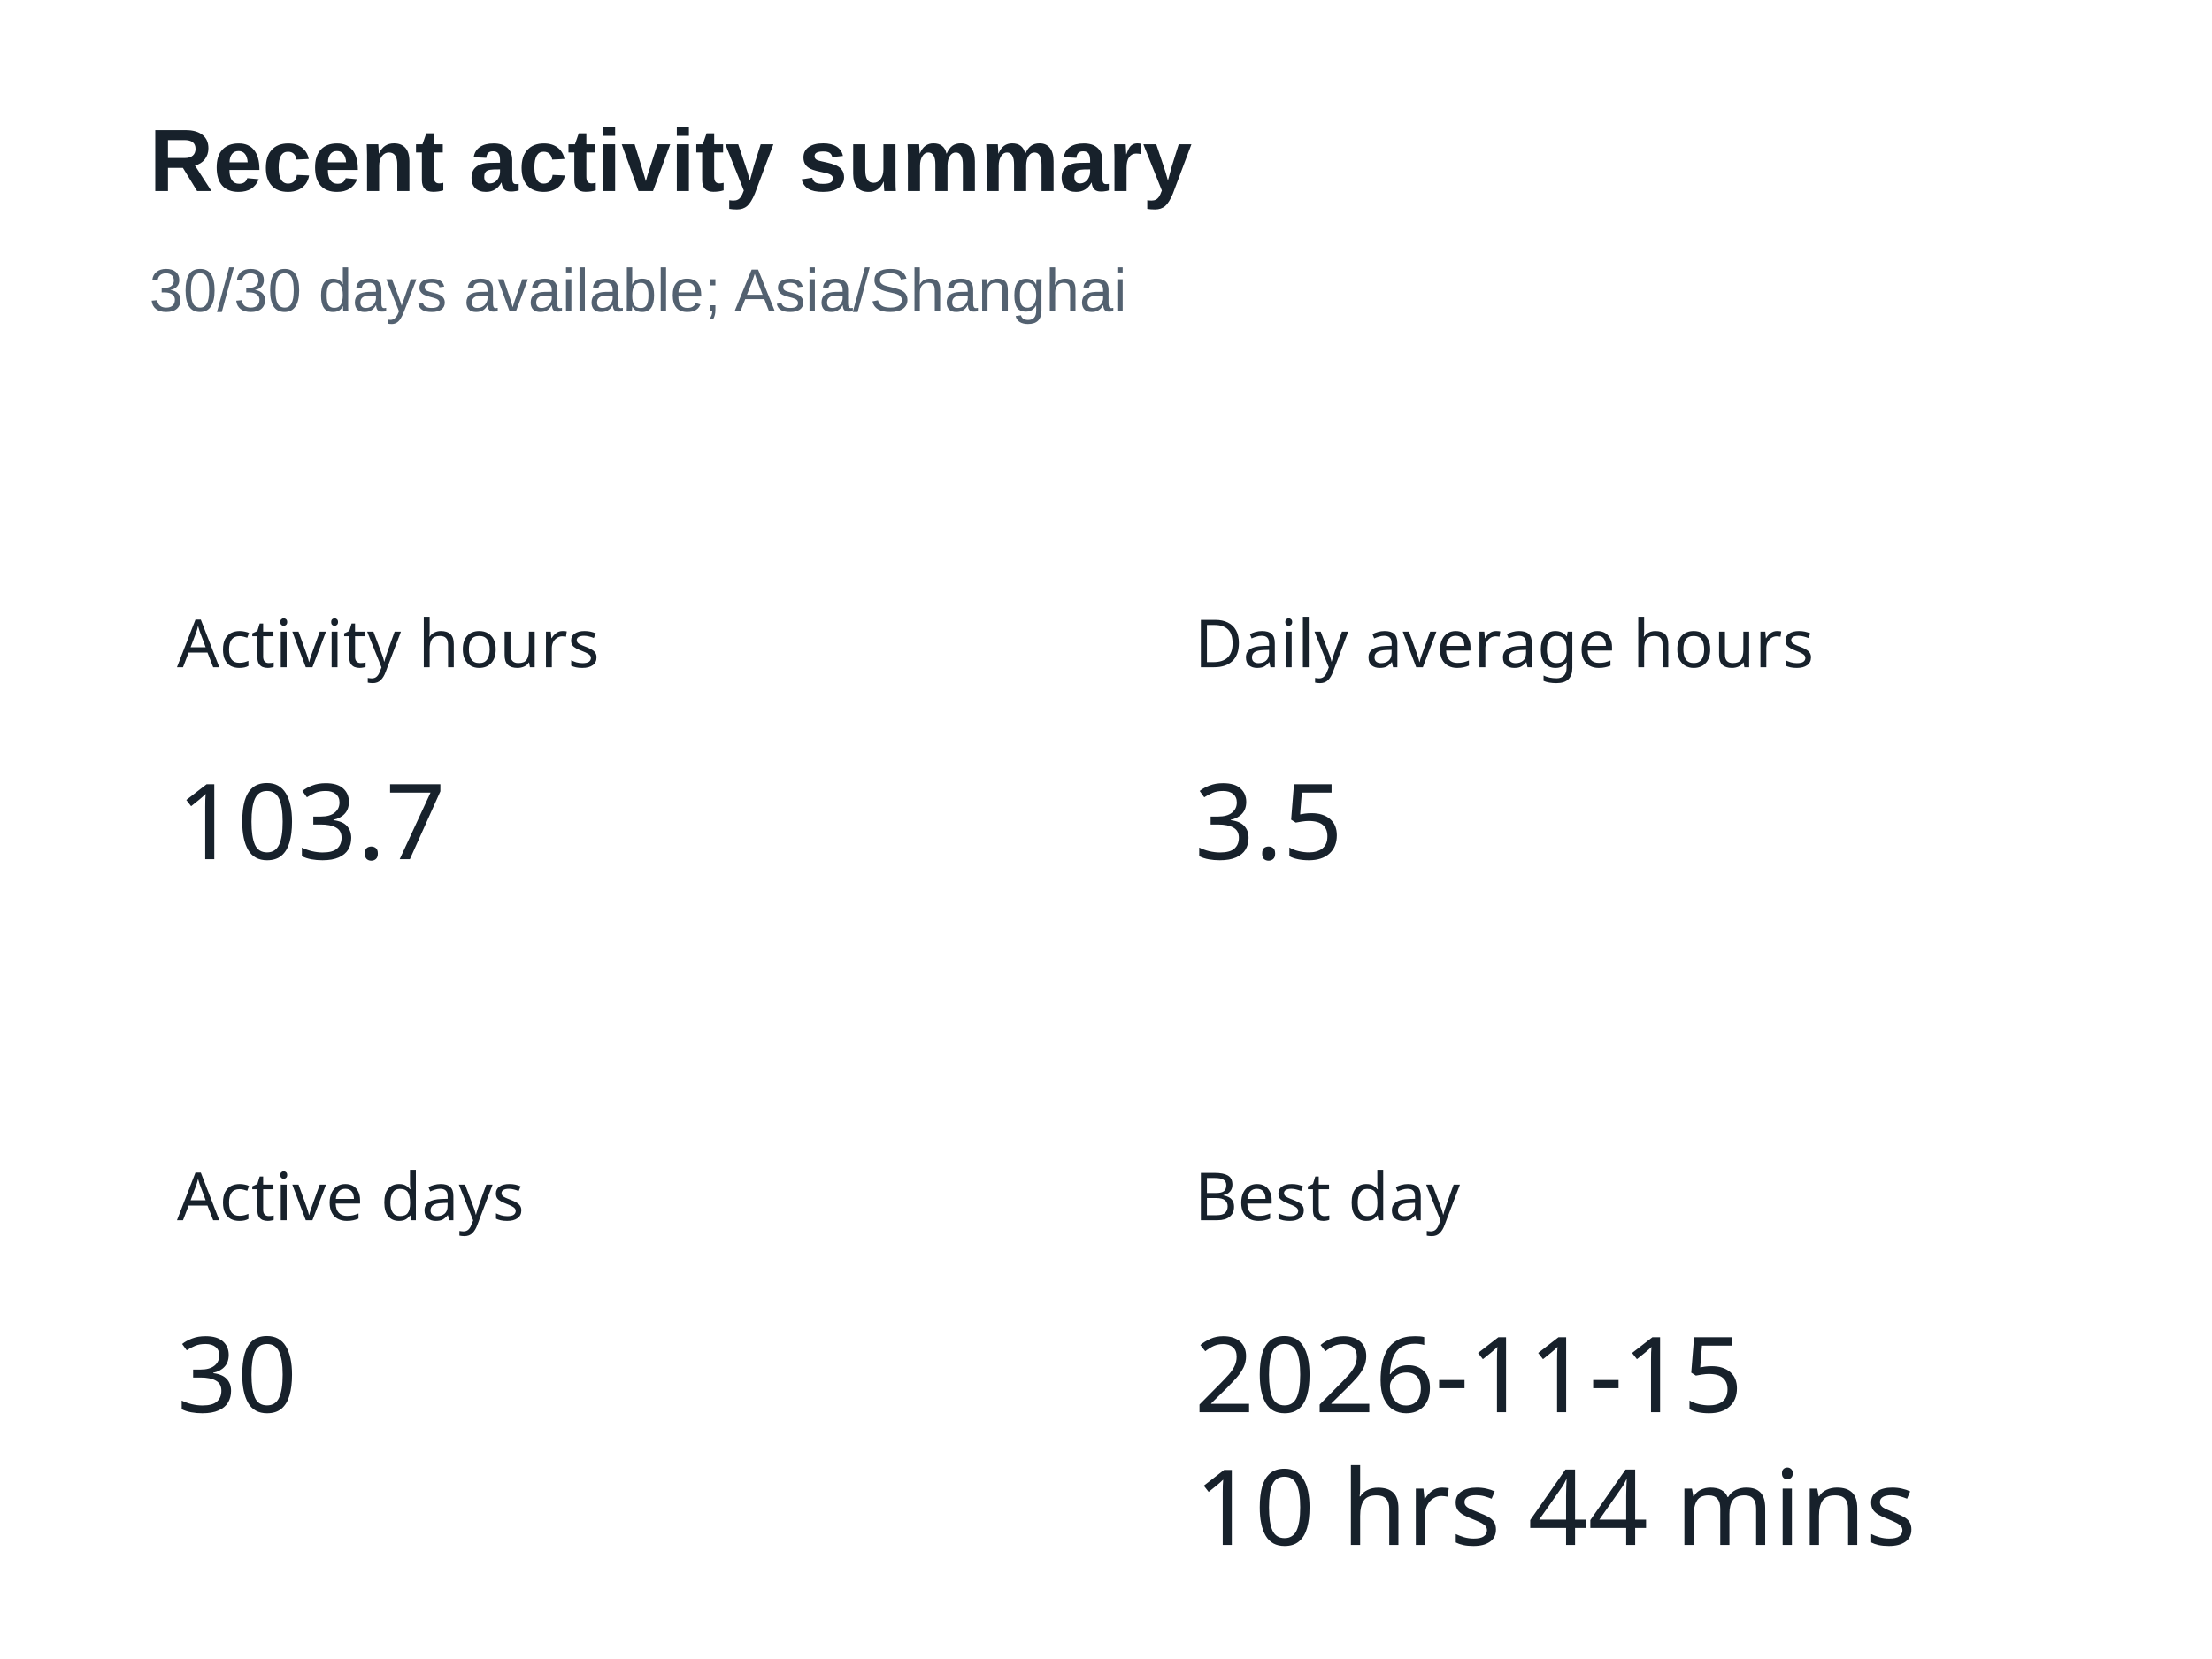
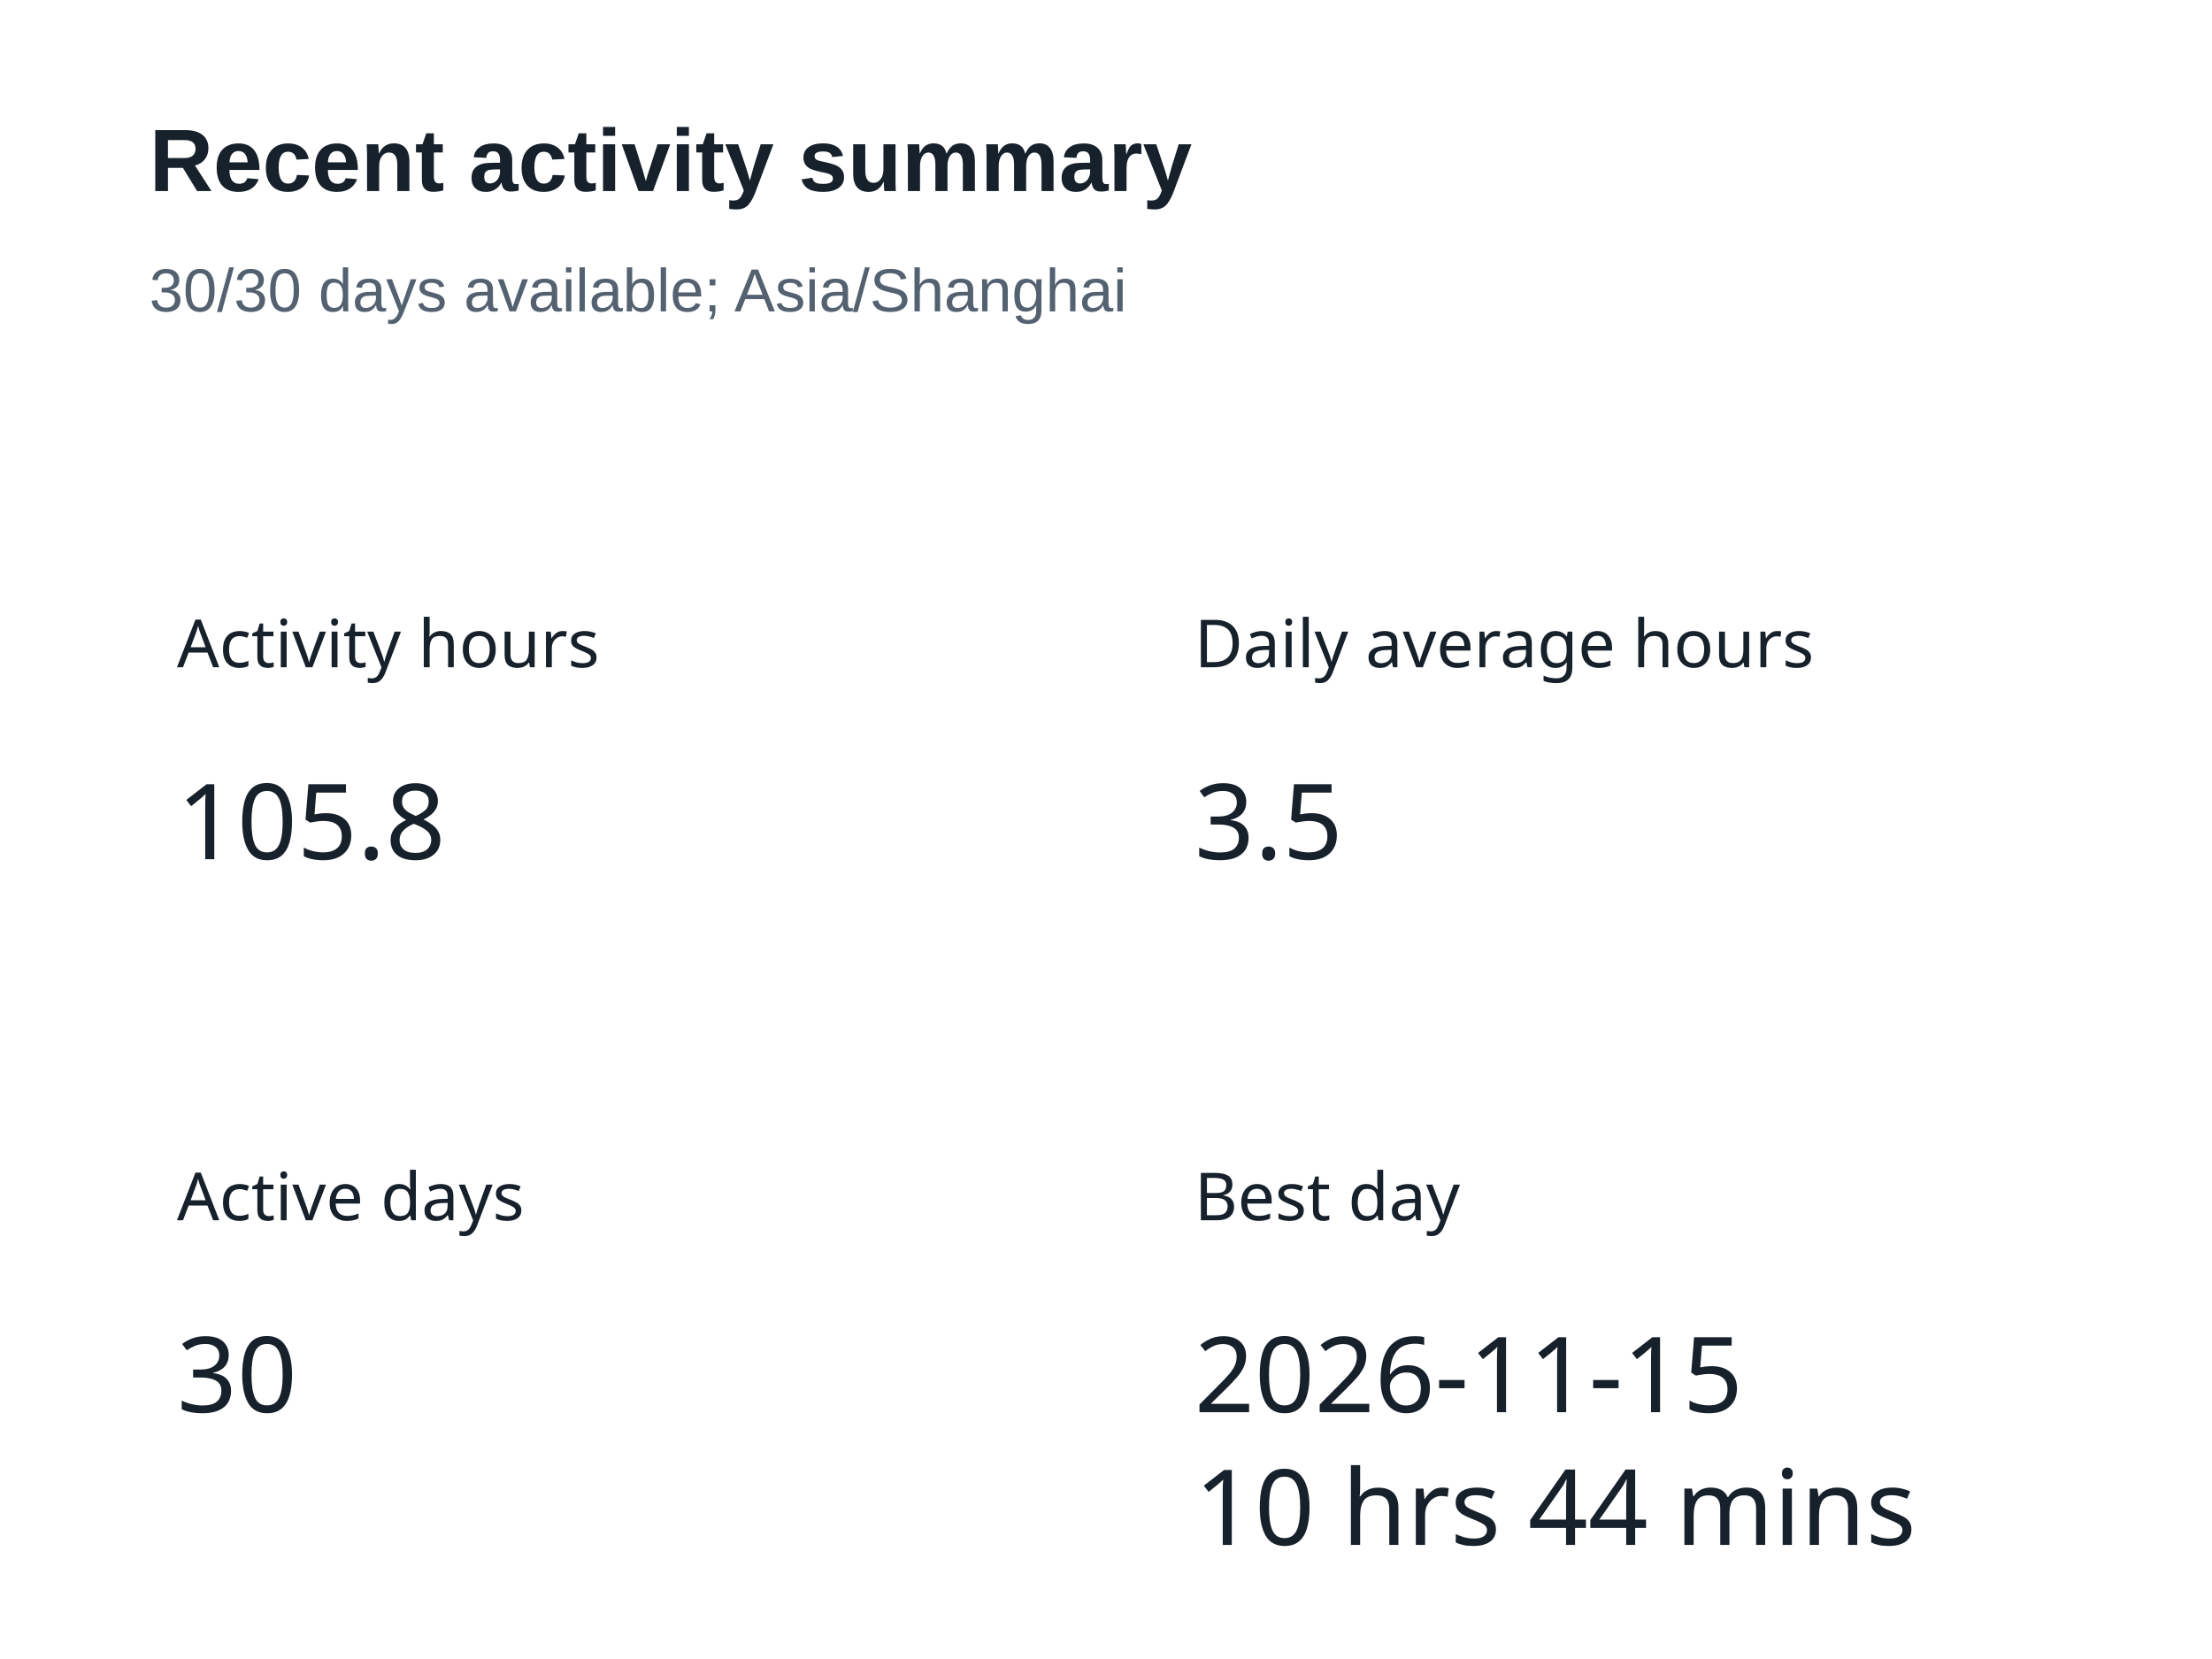
<svg xmlns="http://www.w3.org/2000/svg" width="400" height="300" version="1.1" baseProfile="full" viewBox="0 0 400 300" role="img" aria-labelledby="summary-title summary-description">
  <rect width="400" height="300" x="0" y="0" fill="#ffffff" />
  <text dominant-baseline="central" text-anchor="start" style="font-size:12px;font-family:sans-serif;" xml:space="preserve" y="6" transform="translate(32 110)" fill="#17212b">Activity hours</text>
  <path d="M0 0l47.9 0l0 24l-47.9 0Z" transform="translate(32 136)" fill="none" pointer-events="visible" class="zr5-cls-10" />
-   <text dominant-baseline="central" text-anchor="start" style="font-size:19px;font-family:sans-serif;" y="12" transform="translate(32 136)" fill="#17212b">103.7</text>
+   <text dominant-baseline="central" text-anchor="start" style="font-size:19px;font-family:sans-serif;" y="12" transform="translate(32 136)" fill="#17212b">105.8</text>
  <text dominant-baseline="central" text-anchor="start" style="font-size:12px;font-family:sans-serif;" xml:space="preserve" y="6" transform="translate(216 110)" fill="#17212b">Daily average hours</text>
  <path d="M0 0l26.6 0l0 24l-26.6 0Z" transform="translate(216 136)" fill="none" pointer-events="visible" class="zr5-cls-10" />
  <text dominant-baseline="central" text-anchor="start" style="font-size:19px;font-family:sans-serif;" y="12" transform="translate(216 136)" fill="#17212b">3.5</text>
  <text dominant-baseline="central" text-anchor="start" style="font-size:12px;font-family:sans-serif;" xml:space="preserve" y="6" transform="translate(32 210)" fill="#17212b">Active days</text>
  <path d="M0 0l21.3 0l0 24l-21.3 0Z" transform="translate(32 236)" fill="none" pointer-events="visible" class="zr5-cls-10" />
  <text dominant-baseline="central" text-anchor="start" style="font-size:19px;font-family:sans-serif;" y="12" transform="translate(32 236)" fill="#17212b">30</text>
  <text dominant-baseline="central" text-anchor="start" style="font-size:12px;font-family:sans-serif;" xml:space="preserve" y="6" transform="translate(216 210)" fill="#17212b">Best day</text>
  <path d="M0 0l125 0l0 48l-125 0Z" transform="translate(216 236)" fill="none" pointer-events="visible" class="zr5-cls-10" />
  <text dominant-baseline="central" text-anchor="start" style="font-size:19px;font-family:sans-serif;" y="12" transform="translate(216 236)" fill="#17212b">2026-11-15</text>
  <text dominant-baseline="central" text-anchor="start" style="font-size:19px;font-family:sans-serif;" xml:space="preserve" y="36" transform="translate(216 236)" fill="#17212b">10 hrs 44 mins</text>
  <path d="M-5 -5l188.2 0l0 47l-188.2 0Z" transform="translate(27 21)" fill="rgb(0,0,0)" fill-opacity="0" stroke="#3c3c41" stroke-width="0" class="zr5-cls-11" />
  <text dominant-baseline="central" text-anchor="start" style="font-size:16px;font-family:Arial, Noto Sans CJK SC, Microsoft YaHei, sans-serif;font-weight:bold;" xml:space="preserve" y="8" transform="translate(27 21)" fill="#17212b">Recent activity summary</text>
  <text dominant-baseline="central" text-anchor="start" style="font-size:11px;font-family:Arial, Noto Sans CJK SC, Microsoft YaHei, sans-serif;" xml:space="preserve" y="31.5" transform="translate(27 21)" fill="#536170">30/30 days available; Asia/Shanghai</text>
  <style>
.zr5-cls-10:hover {
cursor:pointer;
}
.zr5-cls-11:hover {
pointer-events:none;
}



</style>
</svg>
